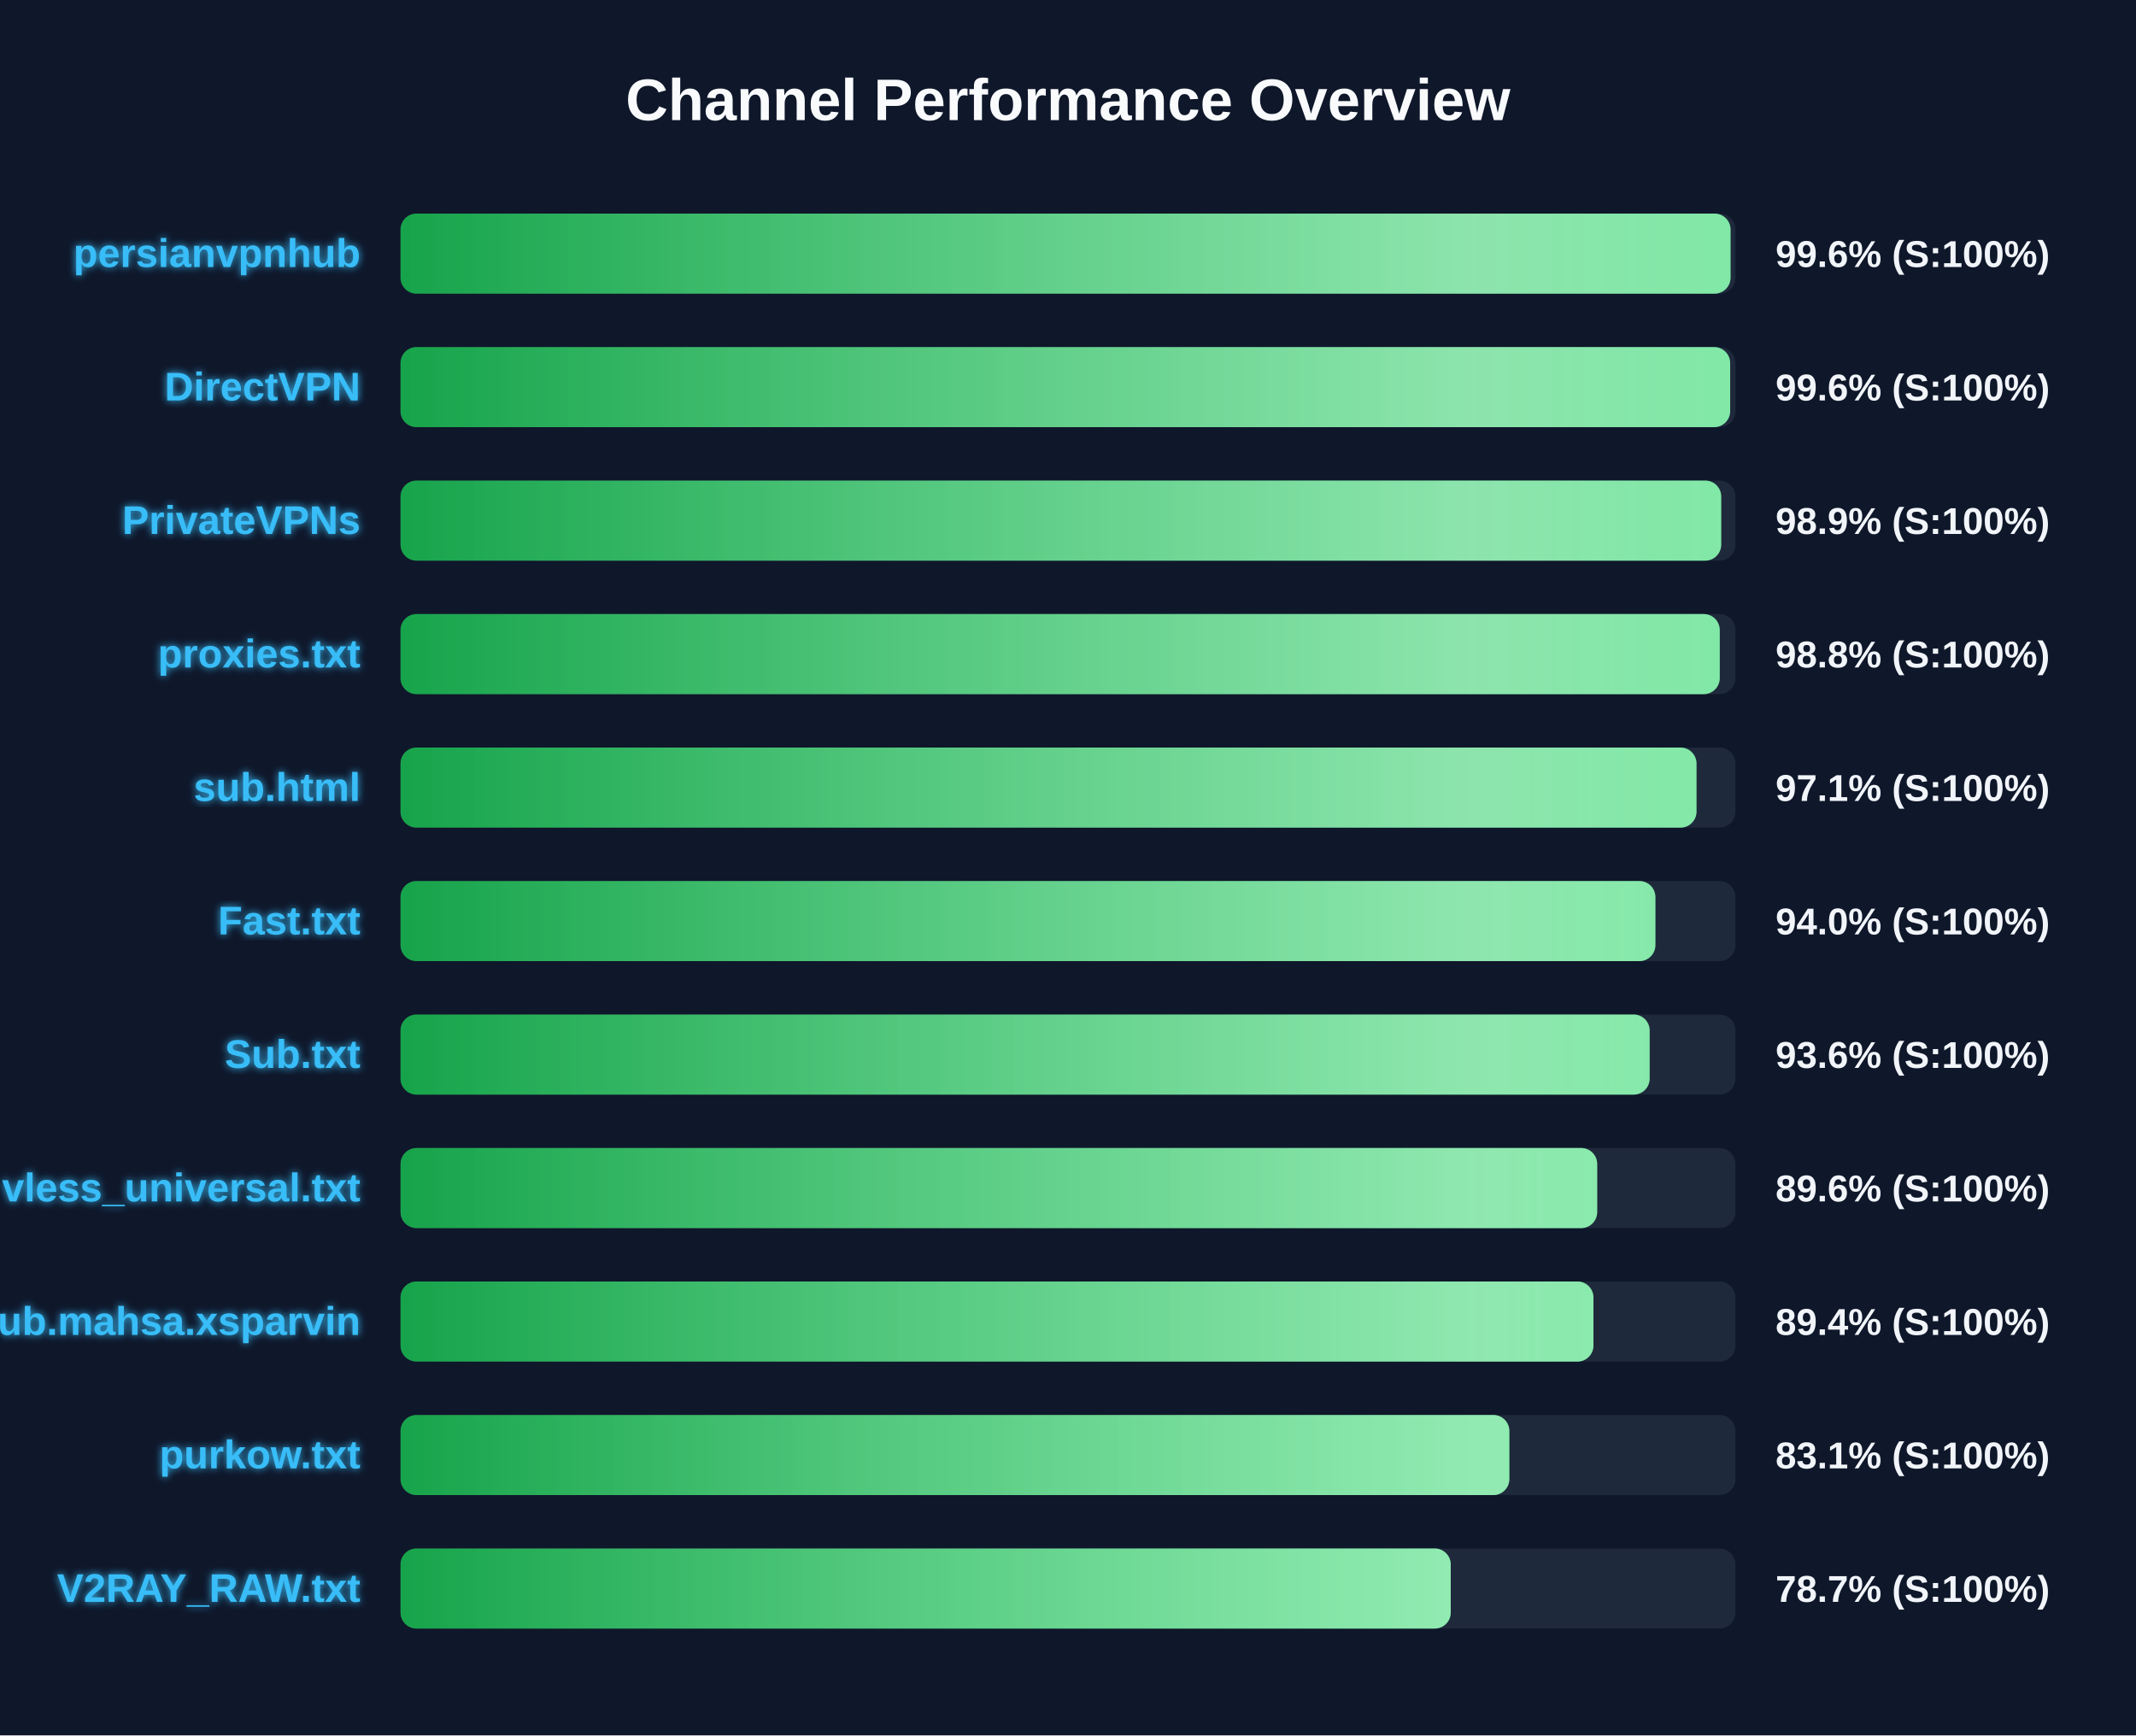
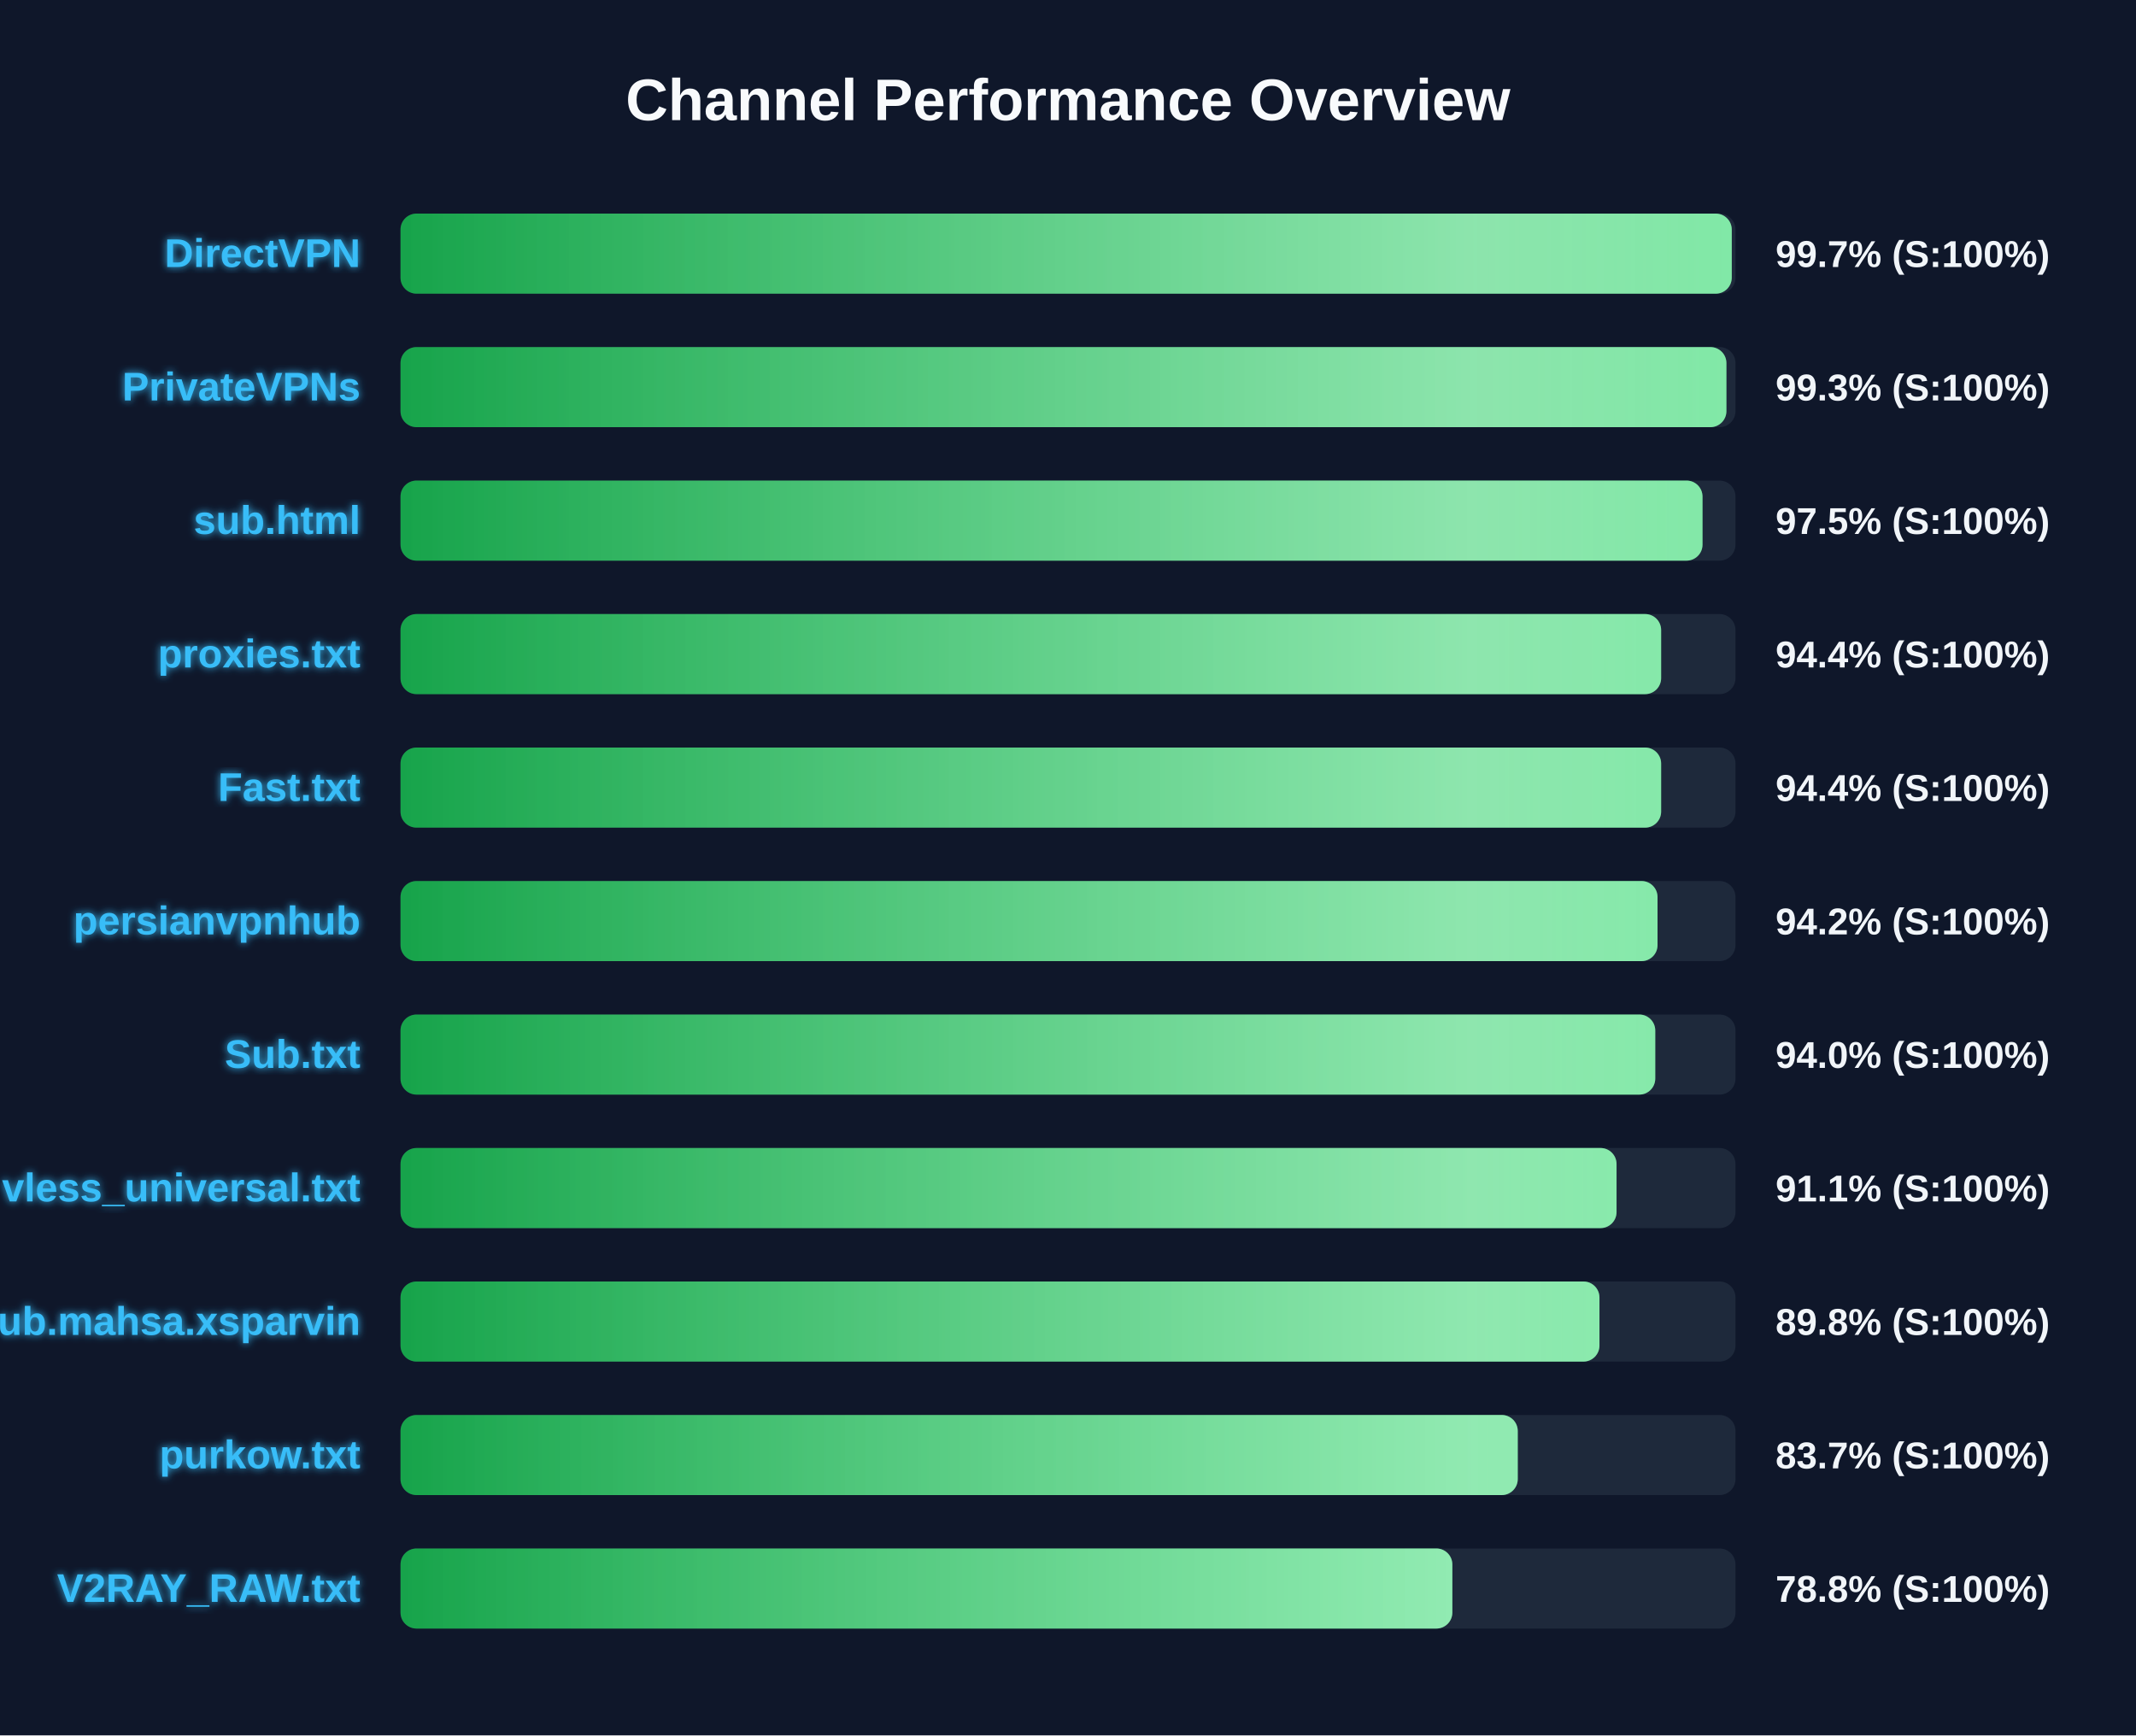
<svg xmlns="http://www.w3.org/2000/svg" width="800" height="650" version="1.1">
  <defs>
    <linearGradient id="grad-green" x1="0%" y1="0%" x2="100%" y2="0%">
      <stop offset="0%" stop-color="#16a34a" />
      <stop offset="100%" stop-color="#4ade80" />
    </linearGradient>
    <linearGradient id="grad-yellow" x1="0%" y1="0%" x2="100%" y2="0%">
      <stop offset="0%" stop-color="#ca8a04" />
      <stop offset="100%" stop-color="#fde047" />
    </linearGradient>
    <linearGradient id="grad-red" x1="0%" y1="0%" x2="100%" y2="0%">
      <stop offset="0%" stop-color="#dc2626" />
      <stop offset="100%" stop-color="#f87171" />
    </linearGradient>
    <linearGradient id="shimmer" x1="0%" y1="0%" x2="100%" y2="0%">
      <stop offset="0%" stop-color="rgba(255,255,255,0)" />
      <stop offset="50%" stop-color="rgba(255,255,255,0.4)" />
      <stop offset="100%" stop-color="rgba(255,255,255,0)" />
    </linearGradient>
    <filter id="glow" x="-20%" y="-20%" width="140%" height="140%">
      <feGaussianBlur stdDeviation="1.5" result="blur" />
      <feComposite in="SourceGraphic" in2="blur" operator="over" />
    </filter>
  </defs>
  <style>
        .bg-rect { fill: #0f172a; }
        .title { font: bold 22px 'Segoe UI', Arial, sans-serif; fill: #f8fafc; }
        .row { font: bold 15px 'Segoe UI', Arial, sans-serif; fill: #38bdf8; filter: url(#glow); }
        .score { font: bold 14px 'Segoe UI', Arial, sans-serif; fill: #f1f5f9; }
        @keyframes shimmer-anim {
            0% { transform: translateX(-100%); }
            100% { transform: translateX(200%); }
        }
        .shimmer-rect {
            animation: shimmer-anim 2.5s infinite linear;
        }
    </style>
  <rect width="100%" height="100%" class="bg-rect" />
  <text x="400" y="45" text-anchor="middle" class="title">Channel Performance Overview</text>
  <rect x="150" y="80" width="500" height="30" fill="#1e293b" rx="6" />
  <clipPath id="clip-0">
-     <rect x="150" y="80" width="498.15" height="30" rx="6" />
+     <rect x="150" y="80" width="498.6" height="30" rx="6" />
  </clipPath>
-   <rect x="150" y="80" width="498.15" height="30" fill="url(#grad-green)" rx="6" />
+   <rect x="150" y="80" width="498.6" height="30" fill="url(#grad-green)" rx="6" />
  <g clip-path="url(#clip-0)">
    <rect x="150" y="80" width="100%" height="30" fill="url(#shimmer)" class="shimmer-rect" />
  </g>
-   <text x="135" y="100" text-anchor="end" class="row">persianvpnhub</text>
-   <text x="665" y="100" text-anchor="start" class="score">99.6% (S:100%)</text>
+   <text x="135" y="100" text-anchor="end" class="row">DirectVPN</text>
+   <text x="665" y="100" text-anchor="start" class="score">99.7% (S:100%)</text>
  <rect x="150" y="130" width="500" height="30" fill="#1e293b" rx="6" />
  <clipPath id="clip-1">
-     <rect x="150" y="130" width="498.0" height="30" rx="6" />
+     <rect x="150" y="130" width="496.6" height="30" rx="6" />
  </clipPath>
-   <rect x="150" y="130" width="498.0" height="30" fill="url(#grad-green)" rx="6" />
+   <rect x="150" y="130" width="496.6" height="30" fill="url(#grad-green)" rx="6" />
  <g clip-path="url(#clip-1)">
    <rect x="150" y="130" width="100%" height="30" fill="url(#shimmer)" class="shimmer-rect" />
  </g>
-   <text x="135" y="150" text-anchor="end" class="row">DirectVPN</text>
-   <text x="665" y="150" text-anchor="start" class="score">99.6% (S:100%)</text>
+   <text x="135" y="150" text-anchor="end" class="row">PrivateVPNs</text>
+   <text x="665" y="150" text-anchor="start" class="score">99.3% (S:100%)</text>
  <rect x="150" y="180" width="500" height="30" fill="#1e293b" rx="6" />
  <clipPath id="clip-2">
-     <rect x="150" y="180" width="494.65" height="30" rx="6" />
+     <rect x="150" y="180" width="487.65" height="30" rx="6" />
  </clipPath>
-   <rect x="150" y="180" width="494.65" height="30" fill="url(#grad-green)" rx="6" />
+   <rect x="150" y="180" width="487.65" height="30" fill="url(#grad-green)" rx="6" />
  <g clip-path="url(#clip-2)">
    <rect x="150" y="180" width="100%" height="30" fill="url(#shimmer)" class="shimmer-rect" />
  </g>
-   <text x="135" y="200" text-anchor="end" class="row">PrivateVPNs</text>
-   <text x="665" y="200" text-anchor="start" class="score">98.9% (S:100%)</text>
+   <text x="135" y="200" text-anchor="end" class="row">sub.html</text>
+   <text x="665" y="200" text-anchor="start" class="score">97.5% (S:100%)</text>
  <rect x="150" y="230" width="500" height="30" fill="#1e293b" rx="6" />
  <clipPath id="clip-3">
-     <rect x="150" y="230" width="494.1" height="30" rx="6" />
+     <rect x="150" y="230" width="472.15" height="30" rx="6" />
  </clipPath>
-   <rect x="150" y="230" width="494.1" height="30" fill="url(#grad-green)" rx="6" />
+   <rect x="150" y="230" width="472.15" height="30" fill="url(#grad-green)" rx="6" />
  <g clip-path="url(#clip-3)">
    <rect x="150" y="230" width="100%" height="30" fill="url(#shimmer)" class="shimmer-rect" />
  </g>
  <text x="135" y="250" text-anchor="end" class="row">proxies.txt</text>
-   <text x="665" y="250" text-anchor="start" class="score">98.8% (S:100%)</text>
+   <text x="665" y="250" text-anchor="start" class="score">94.4% (S:100%)</text>
  <rect x="150" y="280" width="500" height="30" fill="#1e293b" rx="6" />
  <clipPath id="clip-4">
-     <rect x="150" y="280" width="485.4" height="30" rx="6" />
+     <rect x="150" y="280" width="472.15" height="30" rx="6" />
  </clipPath>
-   <rect x="150" y="280" width="485.4" height="30" fill="url(#grad-green)" rx="6" />
+   <rect x="150" y="280" width="472.15" height="30" fill="url(#grad-green)" rx="6" />
  <g clip-path="url(#clip-4)">
    <rect x="150" y="280" width="100%" height="30" fill="url(#shimmer)" class="shimmer-rect" />
  </g>
-   <text x="135" y="300" text-anchor="end" class="row">sub.html</text>
-   <text x="665" y="300" text-anchor="start" class="score">97.1% (S:100%)</text>
+   <text x="135" y="300" text-anchor="end" class="row">Fast.txt</text>
+   <text x="665" y="300" text-anchor="start" class="score">94.4% (S:100%)</text>
  <rect x="150" y="330" width="500" height="30" fill="#1e293b" rx="6" />
  <clipPath id="clip-5">
-     <rect x="150" y="330" width="470.0" height="30" rx="6" />
+     <rect x="150" y="330" width="470.8" height="30" rx="6" />
  </clipPath>
-   <rect x="150" y="330" width="470.0" height="30" fill="url(#grad-green)" rx="6" />
+   <rect x="150" y="330" width="470.8" height="30" fill="url(#grad-green)" rx="6" />
  <g clip-path="url(#clip-5)">
    <rect x="150" y="330" width="100%" height="30" fill="url(#shimmer)" class="shimmer-rect" />
  </g>
-   <text x="135" y="350" text-anchor="end" class="row">Fast.txt</text>
-   <text x="665" y="350" text-anchor="start" class="score">94.0% (S:100%)</text>
+   <text x="135" y="350" text-anchor="end" class="row">persianvpnhub</text>
+   <text x="665" y="350" text-anchor="start" class="score">94.2% (S:100%)</text>
  <rect x="150" y="380" width="500" height="30" fill="#1e293b" rx="6" />
  <clipPath id="clip-6">
-     <rect x="150" y="380" width="467.85" height="30" rx="6" />
+     <rect x="150" y="380" width="469.95" height="30" rx="6" />
  </clipPath>
-   <rect x="150" y="380" width="467.85" height="30" fill="url(#grad-green)" rx="6" />
+   <rect x="150" y="380" width="469.95" height="30" fill="url(#grad-green)" rx="6" />
  <g clip-path="url(#clip-6)">
    <rect x="150" y="380" width="100%" height="30" fill="url(#shimmer)" class="shimmer-rect" />
  </g>
  <text x="135" y="400" text-anchor="end" class="row">Sub.txt</text>
-   <text x="665" y="400" text-anchor="start" class="score">93.6% (S:100%)</text>
+   <text x="665" y="400" text-anchor="start" class="score">94.0% (S:100%)</text>
  <rect x="150" y="430" width="500" height="30" fill="#1e293b" rx="6" />
  <clipPath id="clip-7">
-     <rect x="150" y="430" width="448.2" height="30" rx="6" />
+     <rect x="150" y="430" width="455.45" height="30" rx="6" />
  </clipPath>
-   <rect x="150" y="430" width="448.2" height="30" fill="url(#grad-green)" rx="6" />
+   <rect x="150" y="430" width="455.45" height="30" fill="url(#grad-green)" rx="6" />
  <g clip-path="url(#clip-7)">
    <rect x="150" y="430" width="100%" height="30" fill="url(#shimmer)" class="shimmer-rect" />
  </g>
  <text x="135" y="450" text-anchor="end" class="row">vless_universal.txt</text>
-   <text x="665" y="450" text-anchor="start" class="score">89.6% (S:100%)</text>
+   <text x="665" y="450" text-anchor="start" class="score">91.1% (S:100%)</text>
  <rect x="150" y="480" width="500" height="30" fill="#1e293b" rx="6" />
  <clipPath id="clip-8">
-     <rect x="150" y="480" width="446.8" height="30" rx="6" />
+     <rect x="150" y="480" width="449.05" height="30" rx="6" />
  </clipPath>
-   <rect x="150" y="480" width="446.8" height="30" fill="url(#grad-green)" rx="6" />
+   <rect x="150" y="480" width="449.05" height="30" fill="url(#grad-green)" rx="6" />
  <g clip-path="url(#clip-8)">
    <rect x="150" y="480" width="100%" height="30" fill="url(#shimmer)" class="shimmer-rect" />
  </g>
  <text x="135" y="500" text-anchor="end" class="row">Sub.mahsa.xsparvin</text>
-   <text x="665" y="500" text-anchor="start" class="score">89.4% (S:100%)</text>
+   <text x="665" y="500" text-anchor="start" class="score">89.8% (S:100%)</text>
  <rect x="150" y="530" width="500" height="30" fill="#1e293b" rx="6" />
  <clipPath id="clip-9">
-     <rect x="150" y="530" width="415.3" height="30" rx="6" />
+     <rect x="150" y="530" width="418.45" height="30" rx="6" />
  </clipPath>
-   <rect x="150" y="530" width="415.3" height="30" fill="url(#grad-green)" rx="6" />
+   <rect x="150" y="530" width="418.45" height="30" fill="url(#grad-green)" rx="6" />
  <g clip-path="url(#clip-9)">
    <rect x="150" y="530" width="100%" height="30" fill="url(#shimmer)" class="shimmer-rect" />
  </g>
  <text x="135" y="550" text-anchor="end" class="row">purkow.txt</text>
-   <text x="665" y="550" text-anchor="start" class="score">83.1% (S:100%)</text>
+   <text x="665" y="550" text-anchor="start" class="score">83.7% (S:100%)</text>
  <rect x="150" y="580" width="500" height="30" fill="#1e293b" rx="6" />
  <clipPath id="clip-10">
-     <rect x="150" y="580" width="393.35" height="30" rx="6" />
+     <rect x="150" y="580" width="393.95" height="30" rx="6" />
  </clipPath>
-   <rect x="150" y="580" width="393.35" height="30" fill="url(#grad-green)" rx="6" />
+   <rect x="150" y="580" width="393.95" height="30" fill="url(#grad-green)" rx="6" />
  <g clip-path="url(#clip-10)">
    <rect x="150" y="580" width="100%" height="30" fill="url(#shimmer)" class="shimmer-rect" />
  </g>
  <text x="135" y="600" text-anchor="end" class="row">V2RAY_RAW.txt</text>
-   <text x="665" y="600" text-anchor="start" class="score">78.7% (S:100%)</text>
+   <text x="665" y="600" text-anchor="start" class="score">78.8% (S:100%)</text>
</svg>
